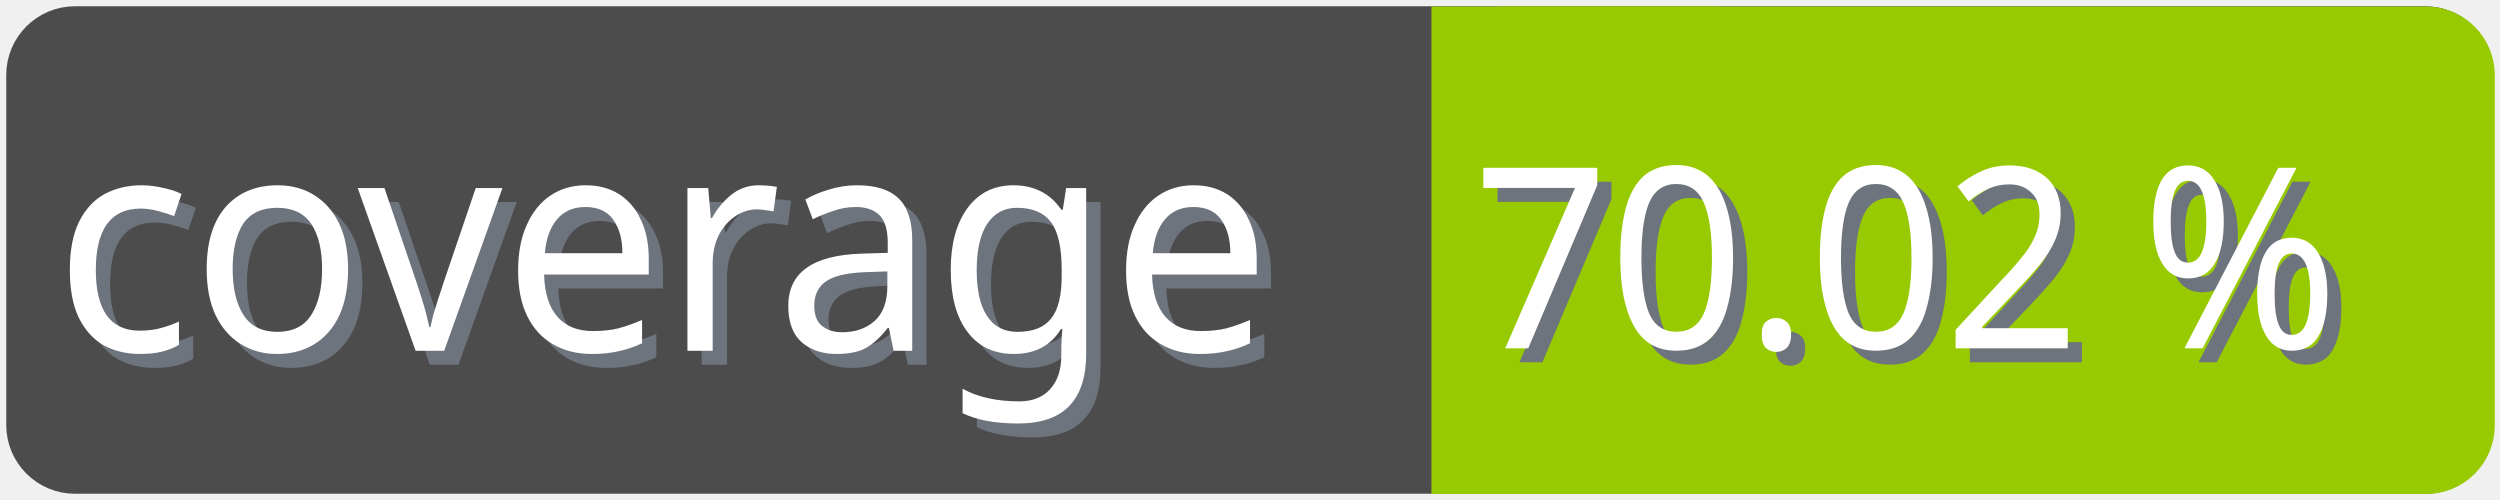
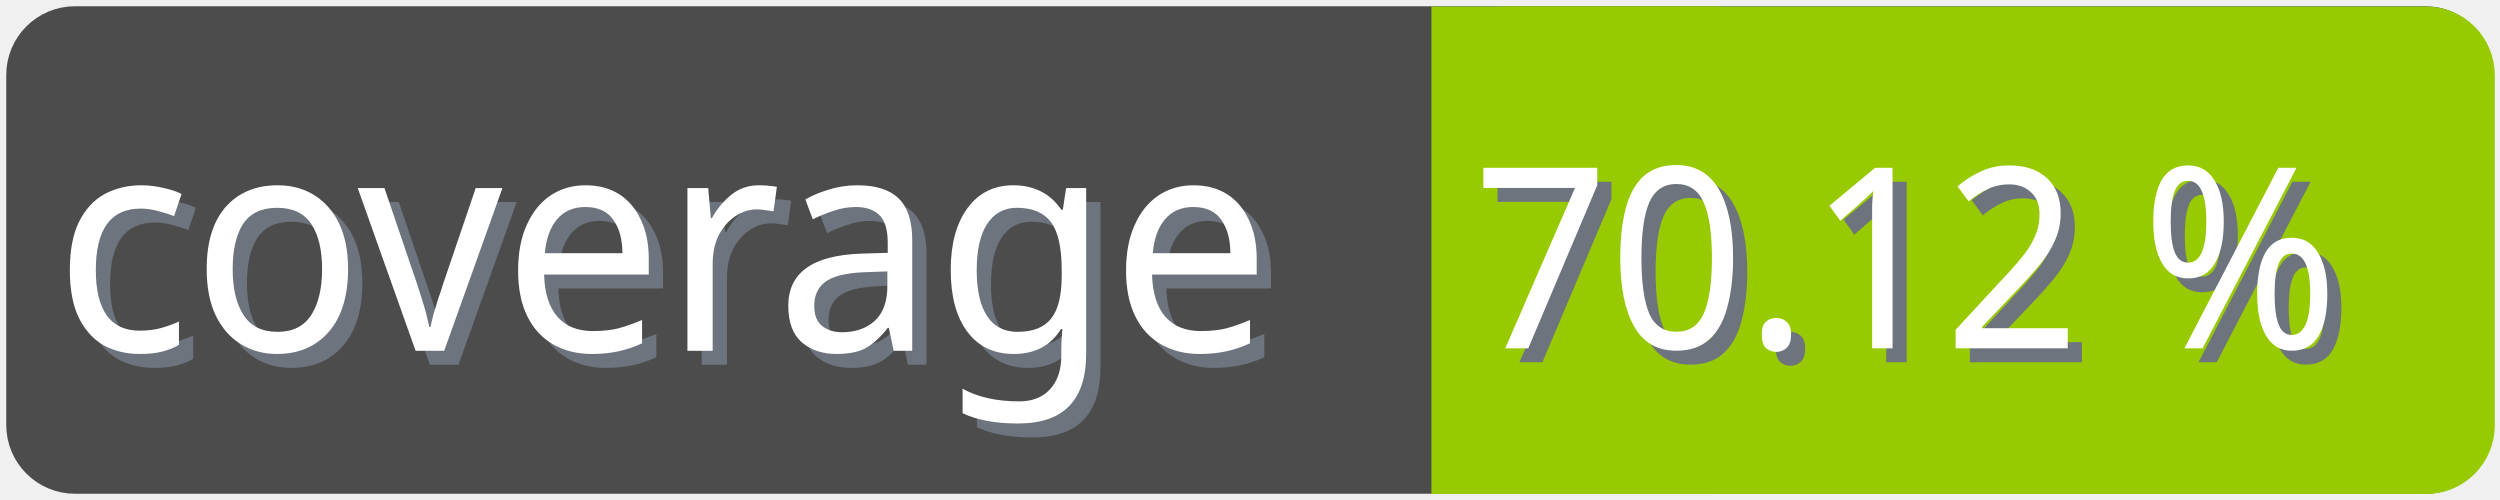
<svg xmlns="http://www.w3.org/2000/svg" width="100" height="20">
  <g>
    <rect fill="none" id="canvas_background" height="22" width="102" y="-1" x="-1" />
  </g>
  <g>
    <rect rx="2" id="svg_1" height="18" width="98" y="1" x="1" stroke-width="1.5" stroke="#4c4c4c" fill="#4c4c4c" />
    <text transform="matrix(0.95, 0, 0, 1.01133, 0.0809801, -0.0237383)" font-weight="normal" xml:space="preserve" text-anchor="start" font-family="'Trebuchet MS', Gadget, sans-serif" font-size="12" id="svg_8" y="14.45" x="2.8" stroke-width="0" stroke="#4c4c4c" fill="#6e747d">coverage</text>
    <text transform="matrix(0.95, 0, 0, 1.01133, 0.0809801, -0.0237383)" font-weight="normal" xml:space="preserve" text-anchor="start" font-family="'Trebuchet MS', Gadget, sans-serif" font-size="12" id="svg_3" y="13.9" x="2.2" stroke-width="0" stroke="#4c4c4c" fill="#ffffff">coverage</text>
    <rect rx="2" id="svg_5" height="18" width="40.905" y="1.011" x="58.137" stroke-width="1.5" stroke="#97ca00" fill="#97ca00" />
    <rect id="svg_7" height="18" width="10" y="1.011" x="58.008" stroke-width="1.5" stroke="#97ca00" fill="#97ca00" />
-     <text transform="matrix(0.95, 0, 0, 1.01133, 0.0809801, -0.0237383)" font-weight="normal" xml:space="preserve" text-anchor="end" font-family="'Trebuchet MS', Gadget, sans-serif" font-size="10" id="svg_10" y="14.35" x="99" stroke-width="0" stroke="#4c4c4c" fill="#6e747d">70.02 %</text>
-     <text transform="matrix(0.95, 0, 0, 1.01133, 0.0809801, -0.0237383)" font-weight="normal" xml:space="preserve" text-anchor="end" font-family="'Trebuchet MS', Gadget, sans-serif" font-size="10" id="svg_9" y="13.8" x="98.4" stroke-width="0" stroke="#4c4c4c" fill="#ffffff">70.02 %</text>
+     <text transform="matrix(0.95, 0, 0, 1.01133, 0.0809801, -0.0237383)" font-weight="normal" xml:space="preserve" text-anchor="end" font-family="'Trebuchet MS', Gadget, sans-serif" font-size="10" id="svg_10" y="14.35" x="99" stroke-width="0" stroke="#4c4c4c" fill="#6e747d">70.12 %</text>
+     <text transform="matrix(0.95, 0, 0, 1.01133, 0.0809801, -0.0237383)" font-weight="normal" xml:space="preserve" text-anchor="end" font-family="'Trebuchet MS', Gadget, sans-serif" font-size="10" id="svg_9" y="13.8" x="98.4" stroke-width="0" stroke="#4c4c4c" fill="#ffffff">70.12 %</text>
  </g>
</svg>
